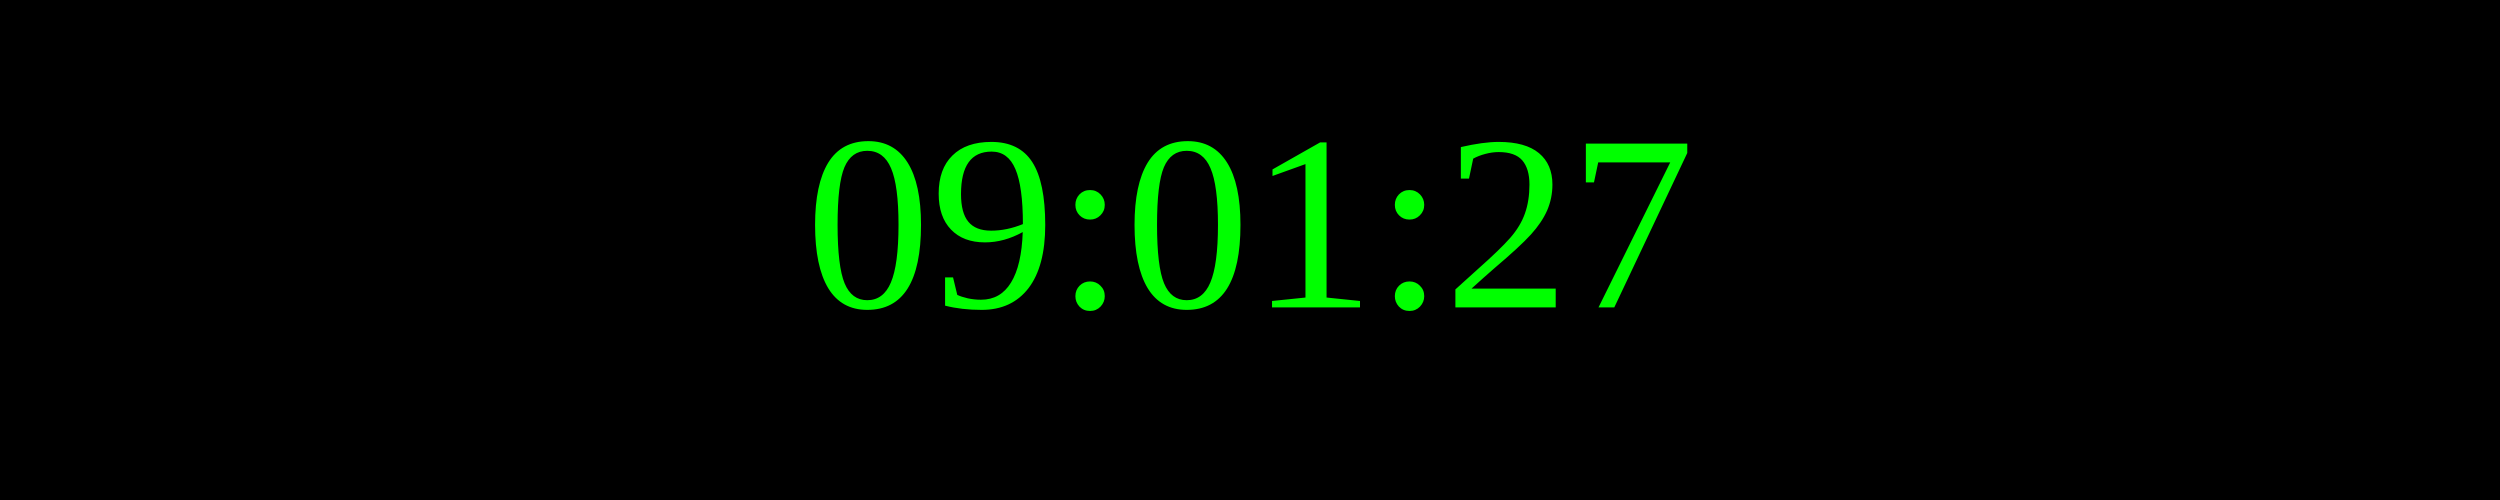
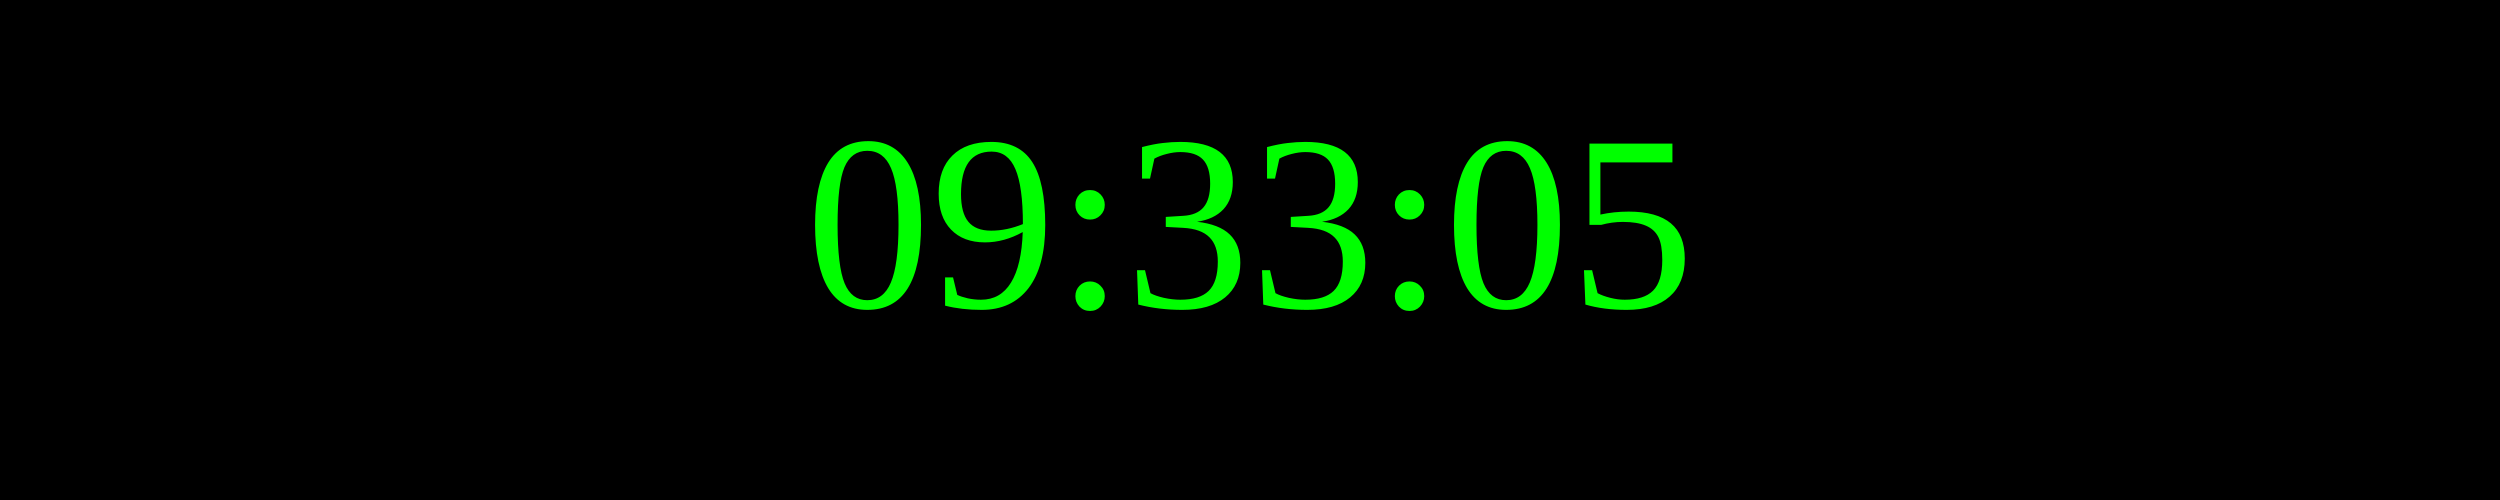
<svg xmlns="http://www.w3.org/2000/svg" width="250" height="50">
  <rect width="100%" height="100%" fill="black" />
  <text x="50%" y="50%" font-size="25" fill="lime" text-anchor="middle" dominant-baseline="middle">
- 09:01:27
+ 09:33:05
</text>
</svg>
